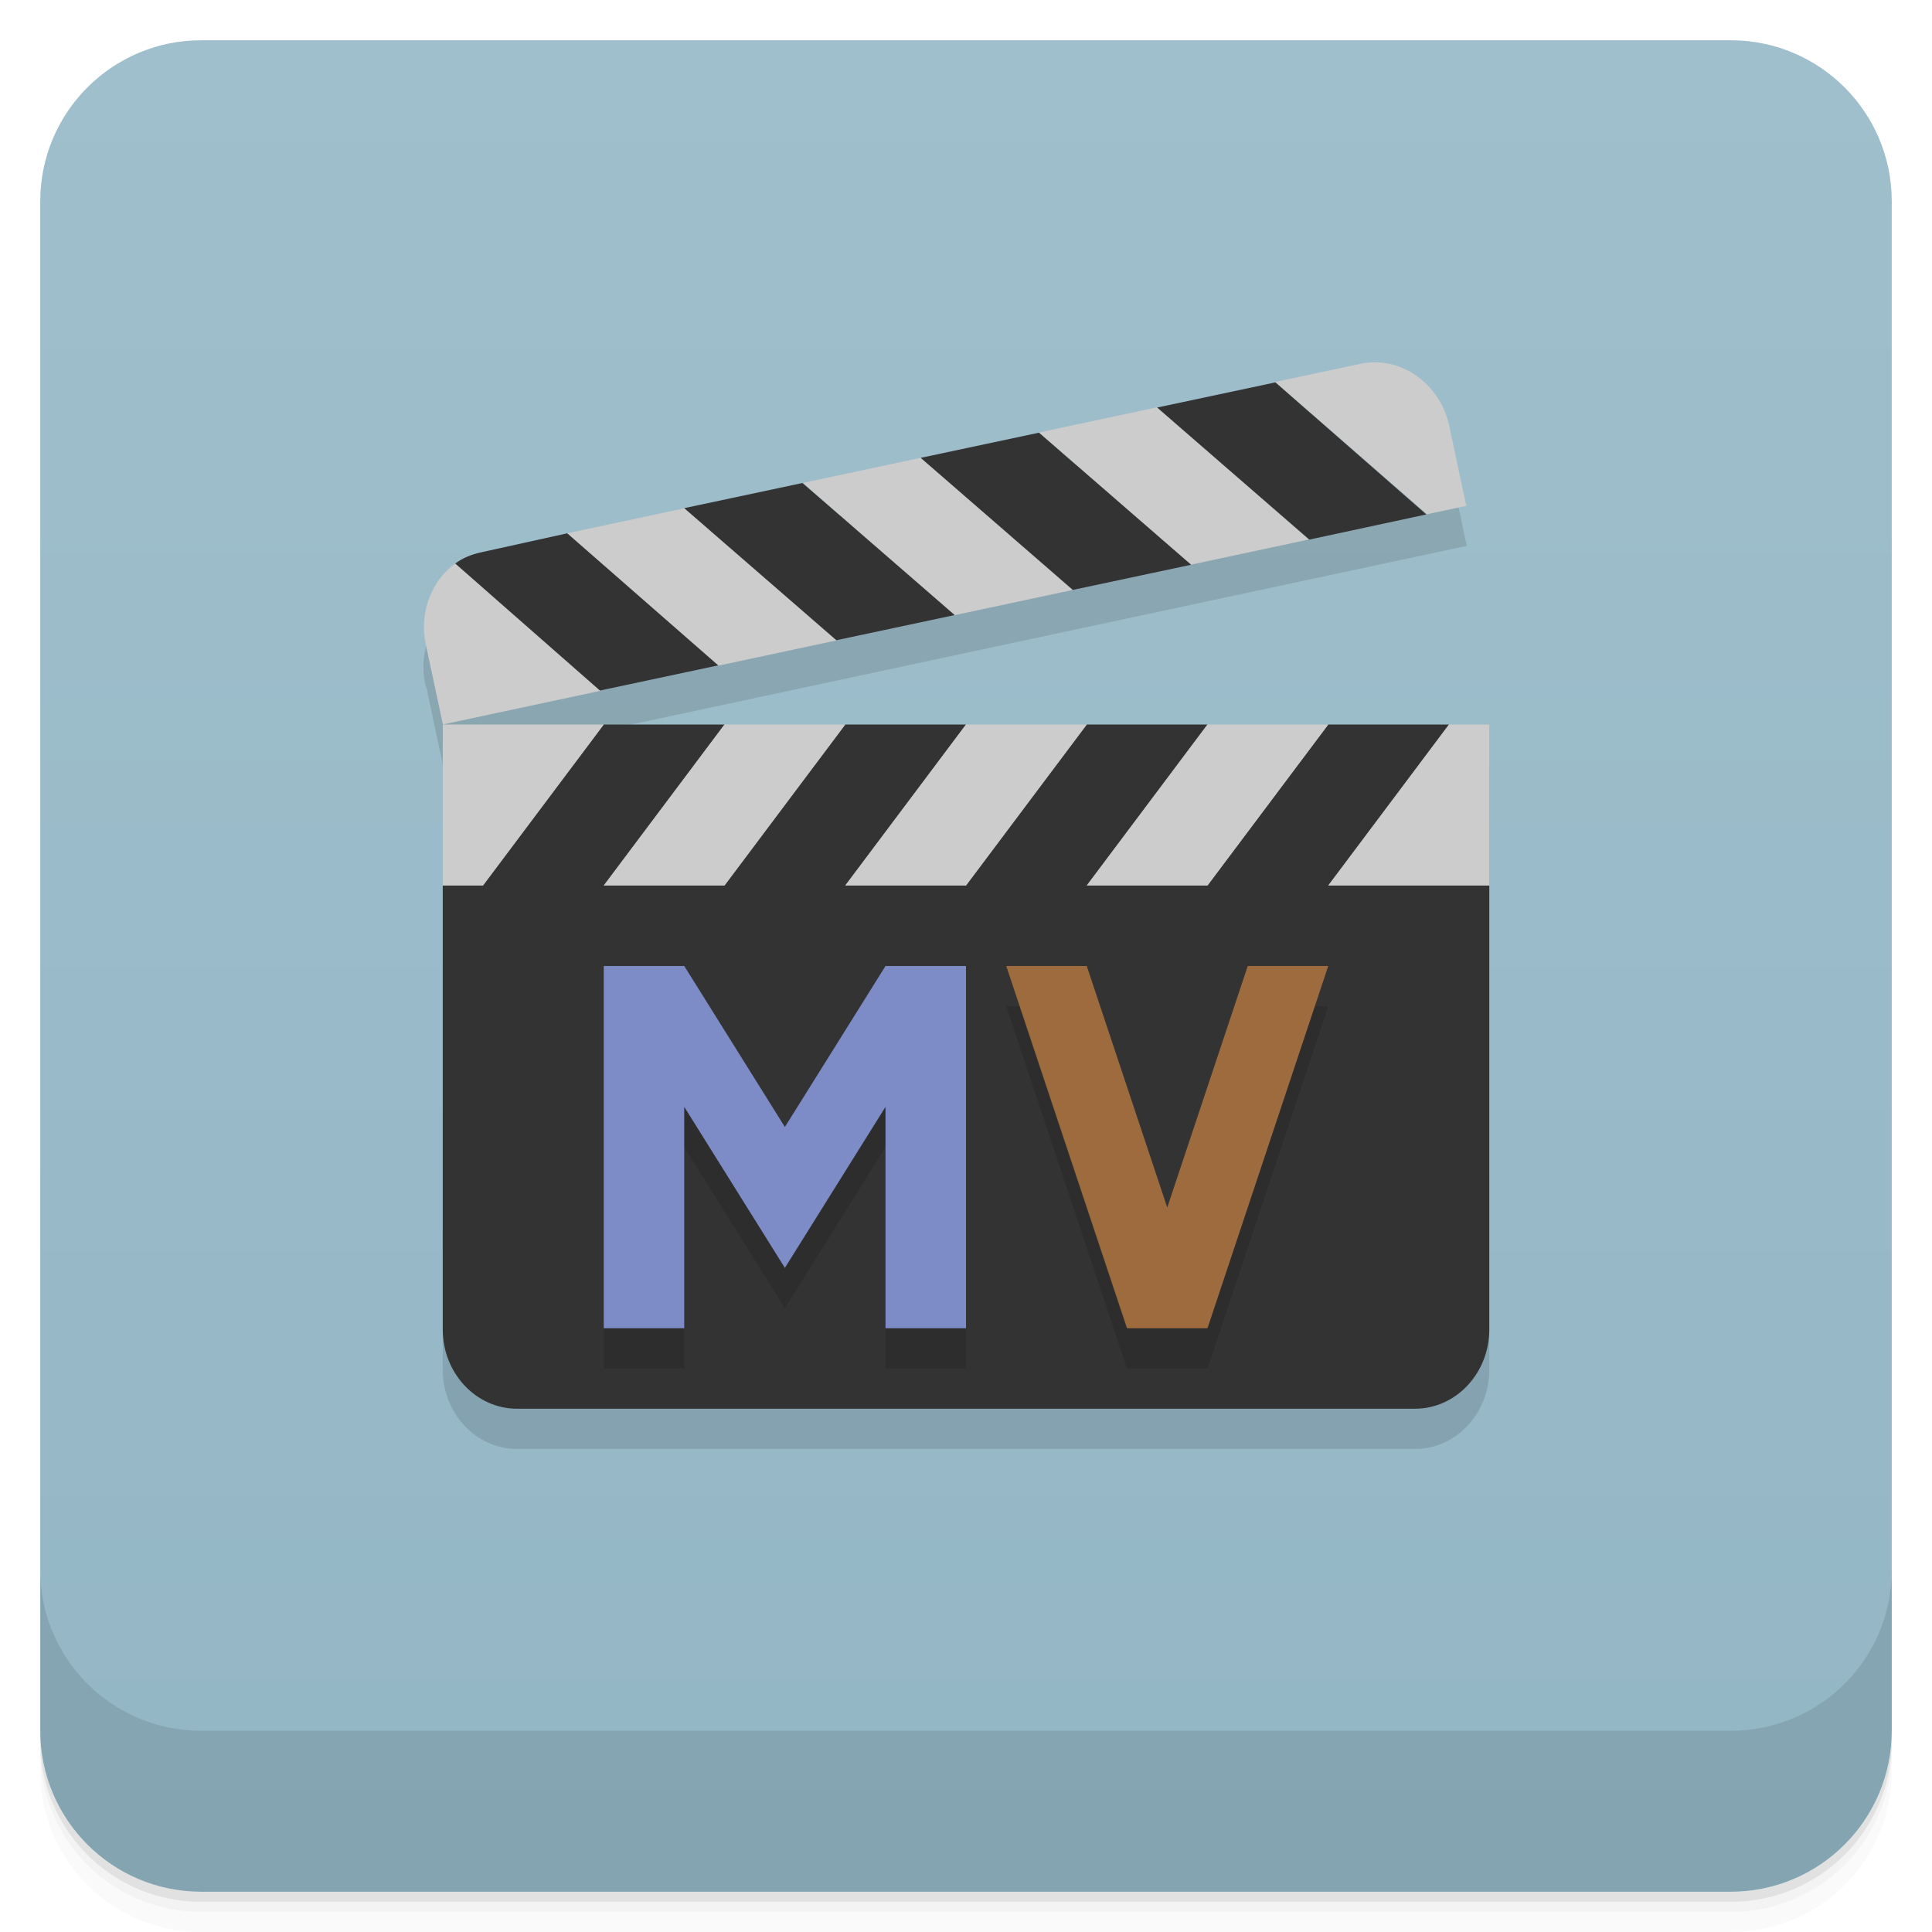
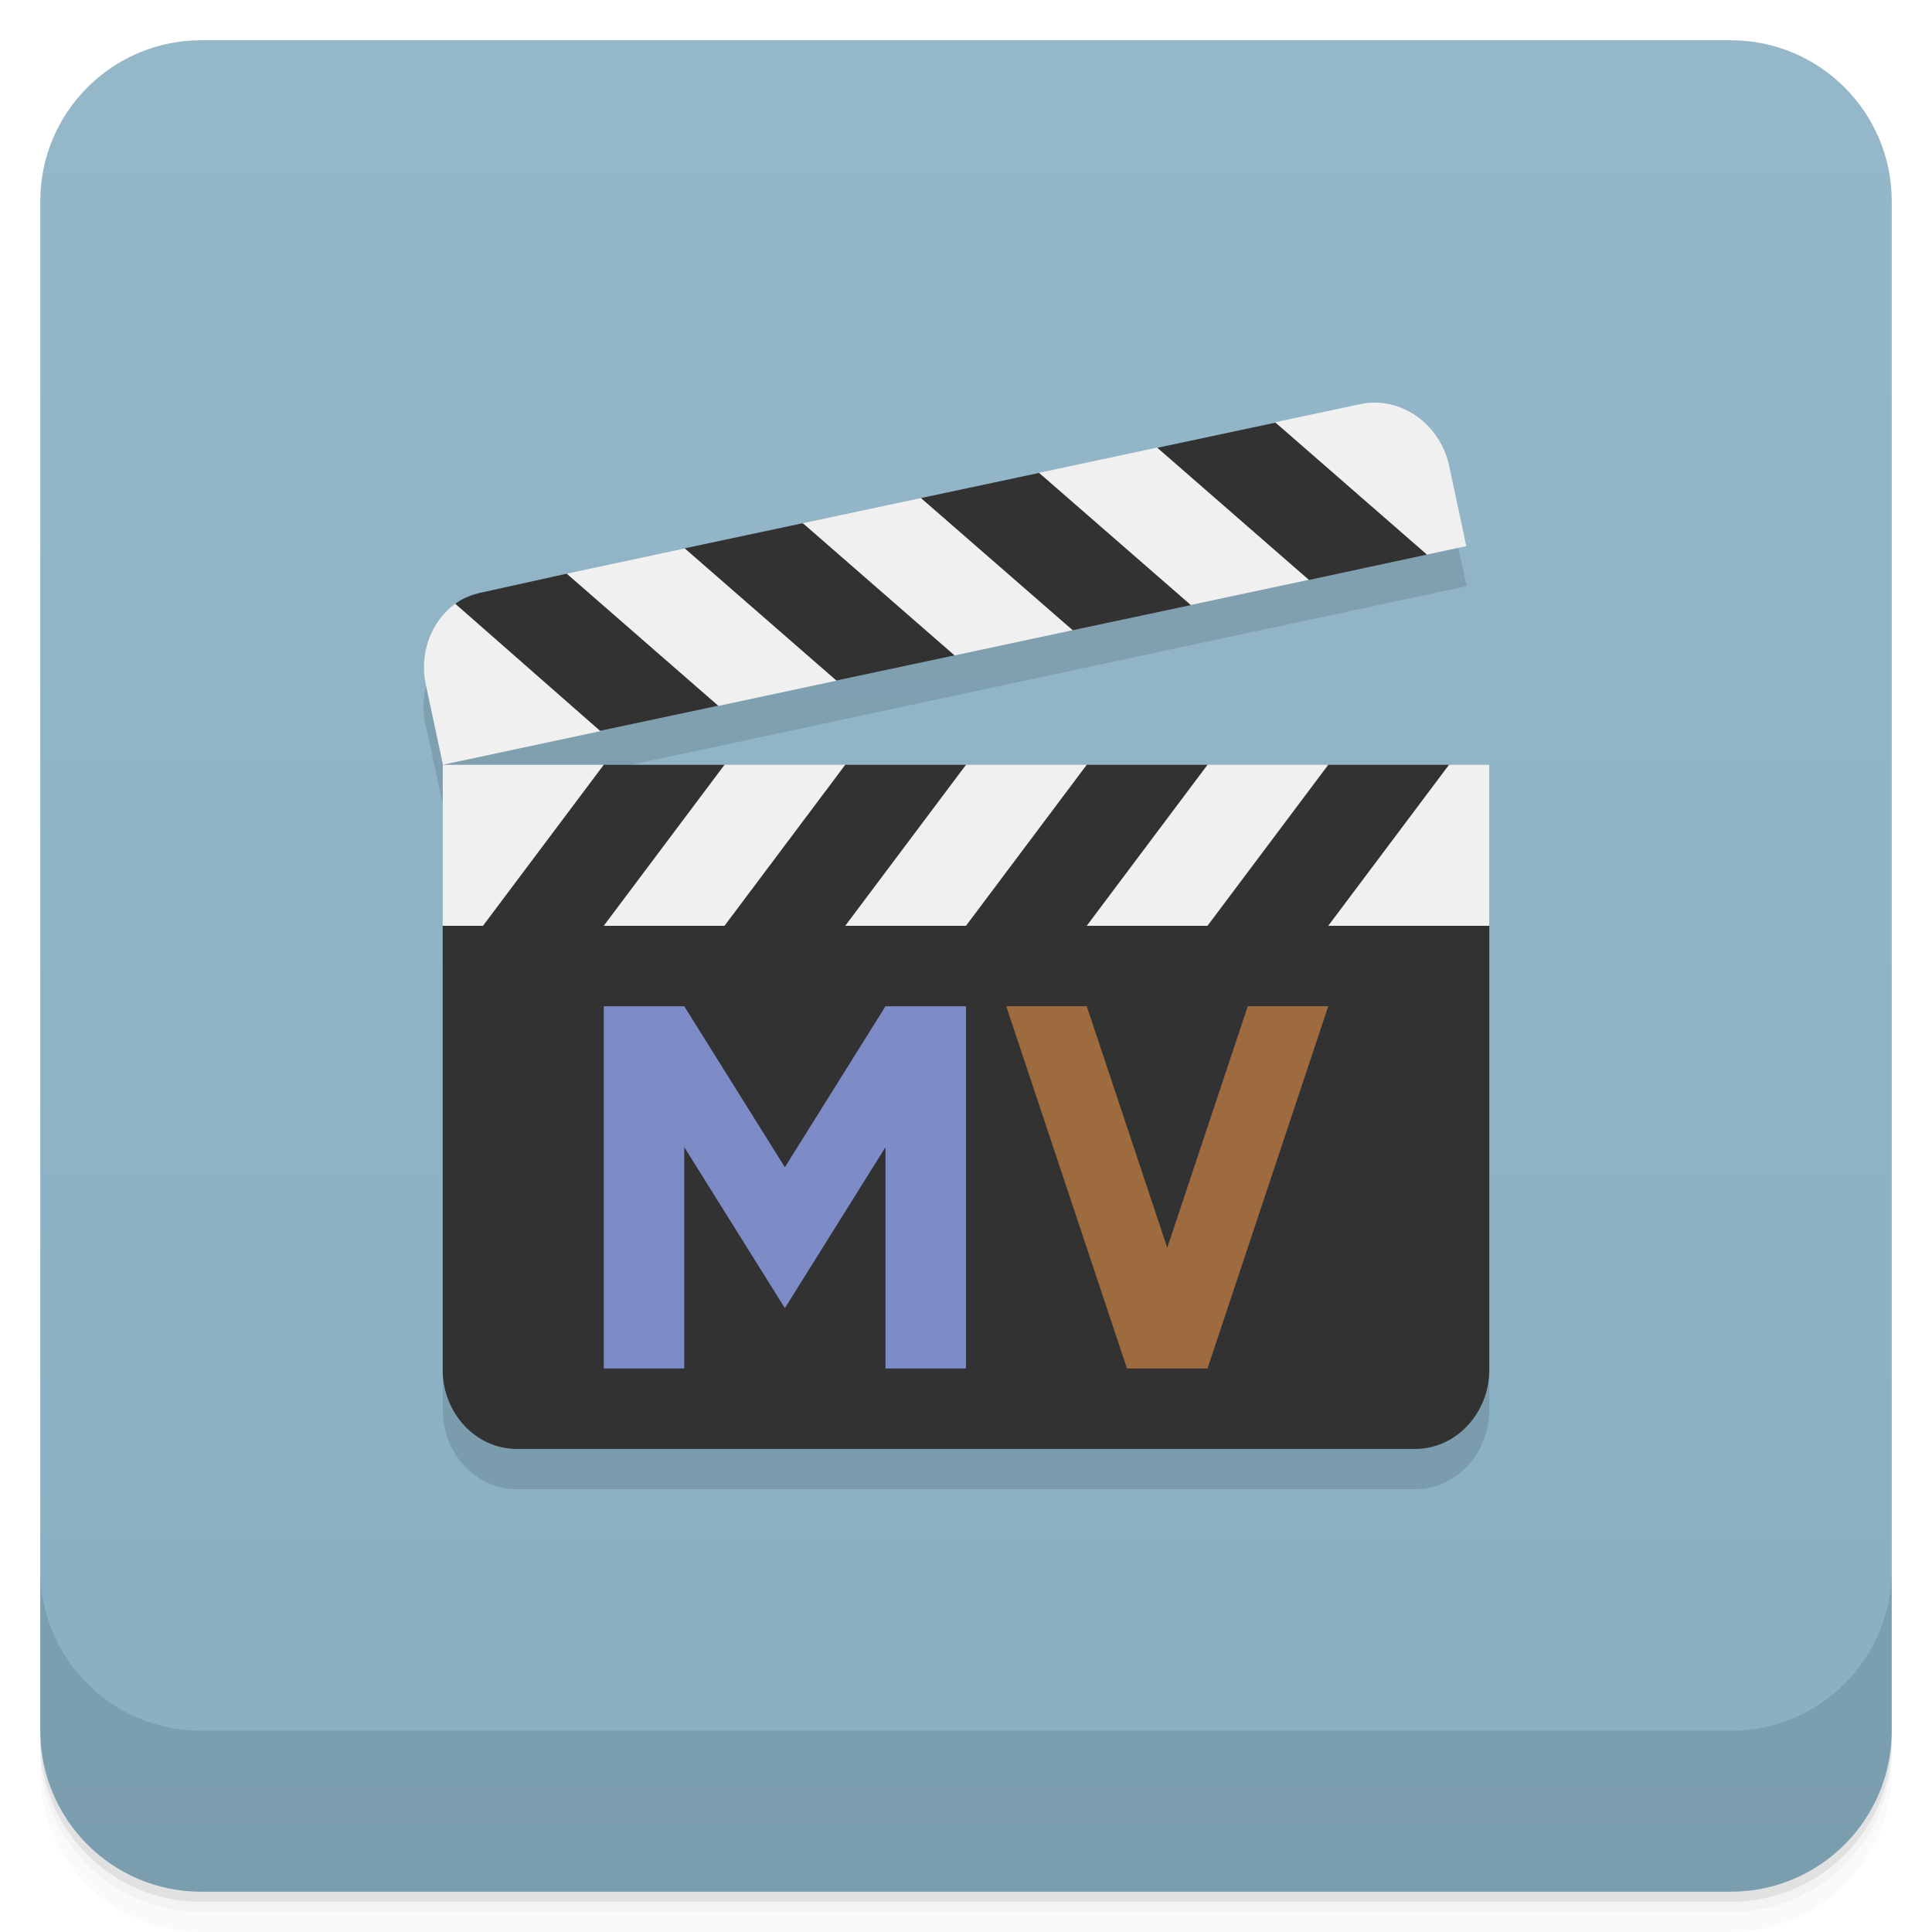
- <svg xmlns="http://www.w3.org/2000/svg" width="48" height="48" version="1.1" viewBox="0 0 48 48">
+ <svg xmlns="http://www.w3.org/2000/svg" version="1.1" viewBox="0 0 48 48">
  <defs>
-     <linearGradient id="linearGradient4501" x1="-47" x2="-1" y1="2.8779e-15" y2="6.1232e-17" gradientUnits="userSpaceOnUse">
-       <stop style="stop-color:#93b6c5" offset="0" />
-       <stop style="stop-color:#a0bfcc" offset="1" />
+     <linearGradient id="bg" x2="0" y1="1" y2="47" gradientUnits="userSpaceOnUse">
+       <stop style="stop-color:#95b8c9" offset="0" />
+       <stop style="stop-color:#88afc2" offset="1" />
    </linearGradient>
  </defs>
-   <g transform="translate(0 3.949e-5)">
-     <path d="m1 43v0.25c0 2.216 1.784 4 4 4h38c2.216 0 4-1.784 4-4v-0.25c0 2.216-1.784 4-4 4h-38c-2.216 0-4-1.784-4-4zm0 0.5v0.5c0 2.216 1.784 4 4 4h38c2.216 0 4-1.784 4-4v-0.5c0 2.216-1.784 4-4 4h-38c-2.216 0-4-1.784-4-4z" style="opacity:.02" />
-     <path d="m1 43.25v0.25c0 2.216 1.784 4 4 4h38c2.216 0 4-1.784 4-4v-0.25c0 2.216-1.784 4-4 4h-38c-2.216 0-4-1.784-4-4z" style="opacity:.05" />
-     <path d="m1 43v0.25c0 2.216 1.784 4 4 4h38c2.216 0 4-1.784 4-4v-0.25c0 2.216-1.784 4-4 4h-38c-2.216 0-4-1.784-4-4z" style="opacity:.1" />
+   <path d="m1 43v0.25c0 2.216 1.784 4 4 4h38c2.216 0 4-1.784 4-4v-0.25c0 2.216-1.784 4-4 4h-38c-2.216 0-4-1.784-4-4zm0 0.5v0.5c0 2.216 1.784 4 4 4h38c2.216 0 4-1.784 4-4v-0.5c0 2.216-1.784 4-4 4h-38c-2.216 0-4-1.784-4-4z" style="opacity:.02" />
+   <path d="m1 43.25v0.25c0 2.216 1.784 4 4 4h38c2.216 0 4-1.784 4-4v-0.25c0 2.216-1.784 4-4 4h-38c-2.216 0-4-1.784-4-4z" style="opacity:.05" />
+   <path d="m1 43v0.25c0 2.216 1.784 4 4 4h38c2.216 0 4-1.784 4-4v-0.25c0 2.216-1.784 4-4 4h-38c-2.216 0-4-1.784-4-4z" style="opacity:.1" />
+   <rect x="1" y="1" width="46" height="46" rx="4" style="fill:url(#bg)" />
+   <path d="m1 39v4c0 2.216 1.784 4 4 4h38c2.216 0 4-1.784 4-4v-4c0 2.216-1.784 4-4 4h-38c-2.216 0-4-1.784-4-4z" style="opacity:.1" />
+   <g transform="translate(-1 -.999)">
+     <path d="m12.972 16.719c-0.997 0.213-1.633 1.222-1.406 2.281l0.031 0.094 0.406 1.906 25.438-5.438-0.437-2zm-0.972 4.281v15.03c0 1.083 0.824 1.969 1.844 1.969h22.313c1.019 0 1.844-0.886 1.844-1.969v-15.03h-26z" style="fill-opacity:.118" />
  </g>
-   <rect transform="rotate(-90)" x="-47" y="1" width="46" height="46" rx="4" style="fill:url(#linearGradient4501)" />
-   <g transform="translate(0 3.949e-5)">
-     <g transform="translate(0 -1004.4)">
-       <path d="m1 1043.4v4c0 2.216 1.784 4 4 4h38c2.216 0 4-1.784 4-4v-4c0 2.216-1.784 4-4 4h-38c-2.216 0-4-1.784-4-4z" style="opacity:.1" />
-     </g>
-   </g>
-   <g transform="translate(-1 -2)">
-     <path d="m35.16 12c-0.123 0-0.25 5e-3 -0.375 0.031l-21.813 4.688c-0.997 0.213-1.633 1.222-1.406 2.281l0.031 0.094 0.406 1.906 25.438-5.438-0.406-1.906-0.031-0.094c-0.198-0.927-0.984-1.56-1.844-1.563zm-23.16 9v15.03c0 1.083 0.824 1.969 1.844 1.969h22.313c1.019 0 1.844-0.886 1.844-1.969v-15.03h-26z" style="fill-opacity:.118" />
-   </g>
-   <g transform="translate(3.0447e-5 -2)">
-     <path d="m15 20-3 4h-1v11.03c0 1.083 0.824 1.969 1.844 1.969h22.313c1.019 0 1.844-0.886 1.844-1.969v-11.03h-4l3-4h-3l-3 4h-3l3-4h-3l-3 4h-3l3-4h-3l-3 4h-3l3-4h-3z" style="fill:#333" />
-     <path d="m18 20h3l-3 4h-3z" style="fill:#ccc" />
-     <path d="m24 20h3l-3 4h-3z" style="fill:#ccc" />
-     <path d="m30 20h3l-3 4h-3z" style="fill:#ccc" />
-     <path d="m11 20v4h1l3-4z" style="fill:#ccc" />
-     <path d="m36 20-3 4h4v-4z" style="fill:#ccc" />
-     <path d="m15 27h2l2.5 4 2.5-4h2v9h-2v-5.5l-2.5 4-2.5-4v5.5h-2v-9" style="fill-opacity:.118" />
-     <path d="m15 26h2l2.5 4 2.5-4h2v9h-2v-5.5l-2.5 4-2.5-4v5.5h-2v-9" style="fill:#7d8bc7" />
-     <path d="m27 27 2 6 2-6h2l-3 9h-2l-3-9" style="fill-opacity:.118" />
-     <path d="m27 26 2 6 2-6h2l-3 9h-2l-3-9" style="fill:#9e6b3e" />
-     <path transform="rotate(-12.06 11.002 19.982)" d="m12.135 16.15c-0.661 0.296-1.135 1-1.135 1.817v2.032h4z" style="fill:#ccc" />
-     <path transform="rotate(-12.06 11.002 19.982)" d="m30 20h3l-3-4h-3z" style="fill:#ccc" />
-     <path transform="rotate(-12.06 11.002 19.982)" d="m24 20h3l-3-4h-3z" style="fill:#ccc" />
-     <path transform="rotate(-12.06 11.002 19.982)" d="m18 20h3l-3-4h-3z" style="fill:#ccc" />
-     <path transform="rotate(-12.06 11.002 19.982)" d="m33 16 3 4h1v-2.032c0-1.083-0.824-1.969-1.844-1.969h-2.156z" style="fill:#ccc" />
-     <path d="m31.687 11.5-2.938 0.625 3.781 3.281 2.906-0.625zm-5.875 1.25-2.938 0.625 3.781 3.281 2.938-0.625zm-5.875 1.25-2.938 0.625 3.781 3.281 2.938-0.625zm-5.844 1.25-2.125 0.469c-0.249 0.053-0.464 0.139-0.658 0.281l3.596 3.156 2.937-0.625z" style="fill:#333" />
-   </g>
+   <path d="m31.687 10.501-2.939 0.625c0.457 1.681 2.024 2.55 3.781 3.281l2.906-0.625c0.779-1.477-1.891-2.302-3.748-3.281zm-5.875 1.25-2.939 0.625c0.265 1.301 1.937 2.309 3.781 3.281l2.939-0.625c-0.819-1.236-1.553-2.5-3.781-3.281zm-5.875 1.25-2.939 0.625c0.453 1.671 1.679 2.789 3.781 3.281l2.939-0.625c-0.513-1.218-1.855-2.299-3.781-3.281zm-5.844 1.25-2.125 0.469c-0.249 0.053-0.464 0.139-0.658 0.281 0.724 1.161 1.126 2.397 3.596 3.156l2.938-0.625c0.115-1.355-1.092-2.457-3.75-3.281zm0.906 4.75-4 4v11.029c0 1.083 0.824 1.969 1.844 1.969h22.312c1.019 0 1.846-0.886 1.846-1.969v-11.029l-1-4h-3l-2.002 1-0.998-1h-3l-2.002 1-0.998-1h-3l-2.002 1-0.998-1h-3z" style="fill:#323232" />
+   <path d="m34.162 10.003c-0.123-6.57e-4 -0.246 0.012-0.371 0.039l-2.109 0.449v2e-3l3.769 3.285 0.979-0.209-0.424-1.988c-0.198-0.927-0.983-1.573-1.844-1.578zm-5.414 1.117-2.934 0.627 3.769 3.283 2.934-0.625zm-5.867 1.254-2.934 0.625 3.769 3.285 2.934-0.627zm-5.867 1.252-2.934 0.627 3.769 3.285 2.934-0.627zm-5.705 1.373c-0.585 0.428-0.901 1.215-0.73 2.014l0.014 0.062 0.412 1.924 3.912-0.834s-3.606-3.164-3.607-3.166zm-0.309 4.002v4h1l3-4zm7 0-3 4h3l3-4zm6 0-3 4h3l3-4zm6 0-3 4h3l3-4zm6 0-3 4h4v-4z" style="fill:#f0f0f0" />
+   <path d="m15 25h2l2.5 4 2.5-4h2v9h-2v-5.5l-2.5 4-2.5-4v5.5h-2v-9" style="fill:#7d8bc7" />
+   <path d="m27 25 2 6 2-6h2l-3 9h-2l-3-9" style="fill:#9e6b3e" />
</svg>
